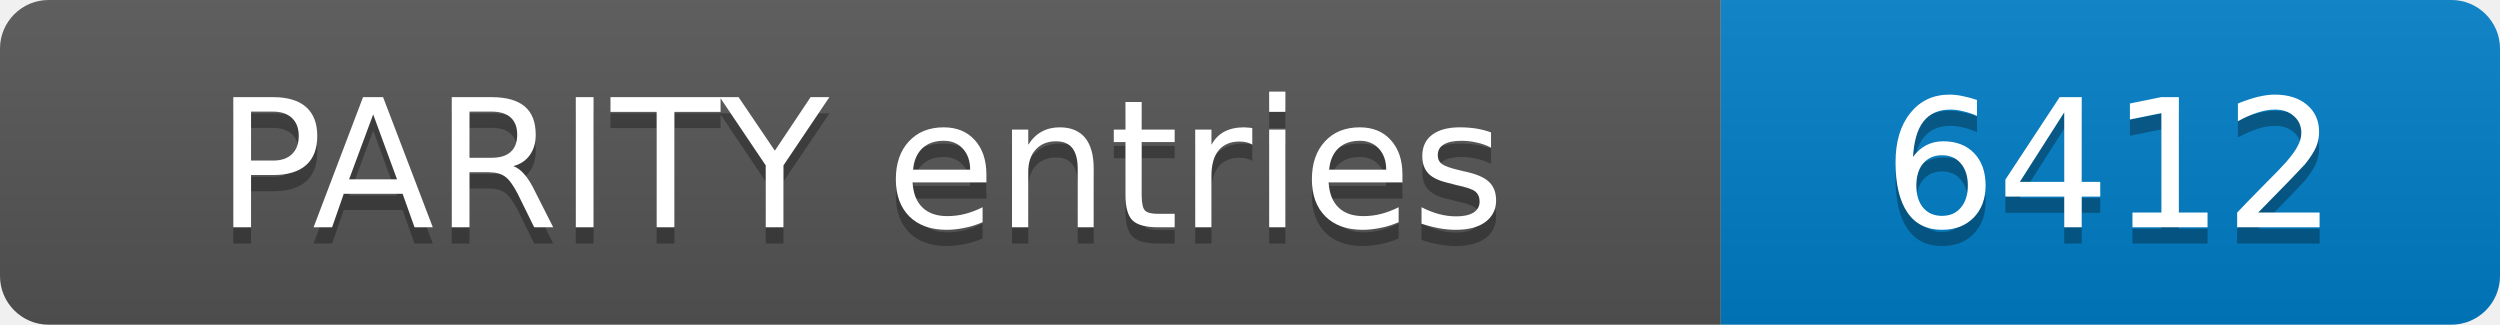
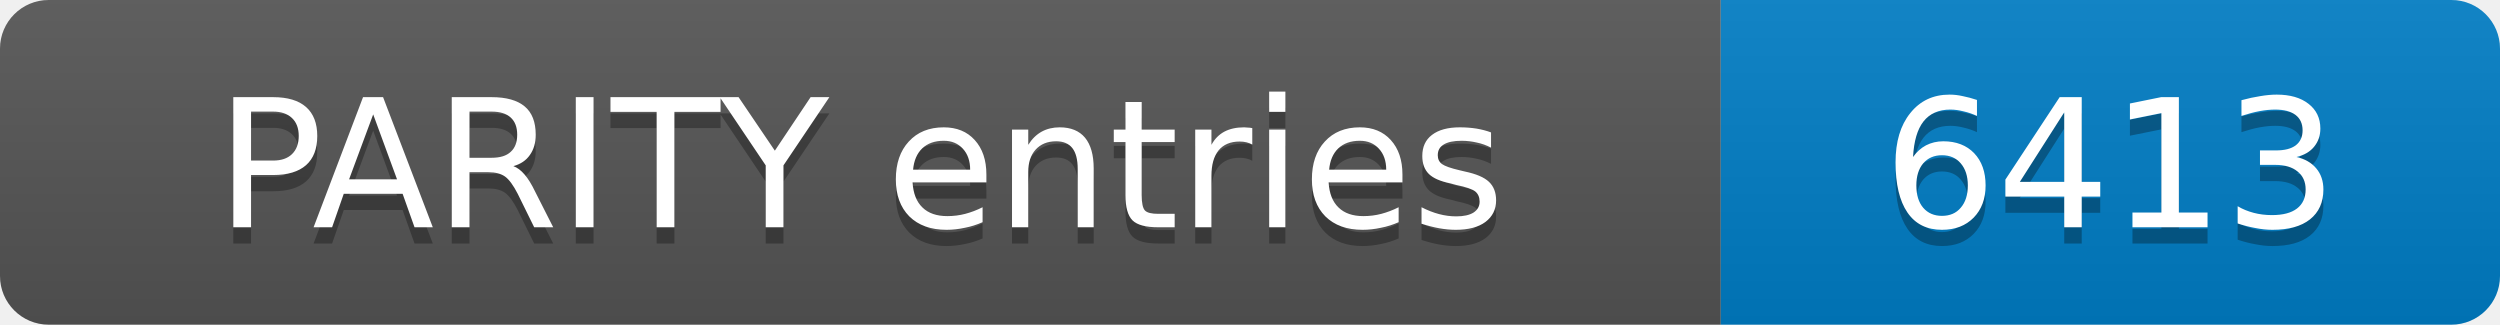
- <svg xmlns="http://www.w3.org/2000/svg" width="154" height="20" role="img" aria-label="PARITY entries: 6412">
+ <svg xmlns="http://www.w3.org/2000/svg" width="154" height="20" role="img" aria-label="PARITY entries: 6413">
  <linearGradient id="s" x2="0" y2="100%">
    <stop offset="0" stop-color="#bbb" stop-opacity=".1" />
    <stop offset="1" stop-opacity=".1" />
  </linearGradient>
  <clipPath id="r">
    <rect width="154" height="20" rx="3" fill="#fff" />
  </clipPath>
  <g clip-path="url(#r)">
    <rect width="106" height="20" fill="#555" />
    <rect x="106" width="48" height="20" fill="#007ec6" />
    <rect width="154" height="20" fill="url(#s)" />
  </g>
  <g fill="#fff" text-anchor="middle" font-family="Verdana,Geneva,DejaVu Sans,sans-serif" font-size="11">
    <text x="53.0" y="15" fill="#010101" fill-opacity=".3">PARITY entries</text>
    <text x="53.0" y="14">PARITY entries</text>
-     <text x="130.0" y="15" fill="#010101" fill-opacity=".3">6412</text>
-     <text x="130.0" y="14">6412</text>
+     <text x="130.0" y="15" fill="#010101" fill-opacity=".3">6413</text>
+     <text x="130.0" y="14">6413</text>
  </g>
</svg>
